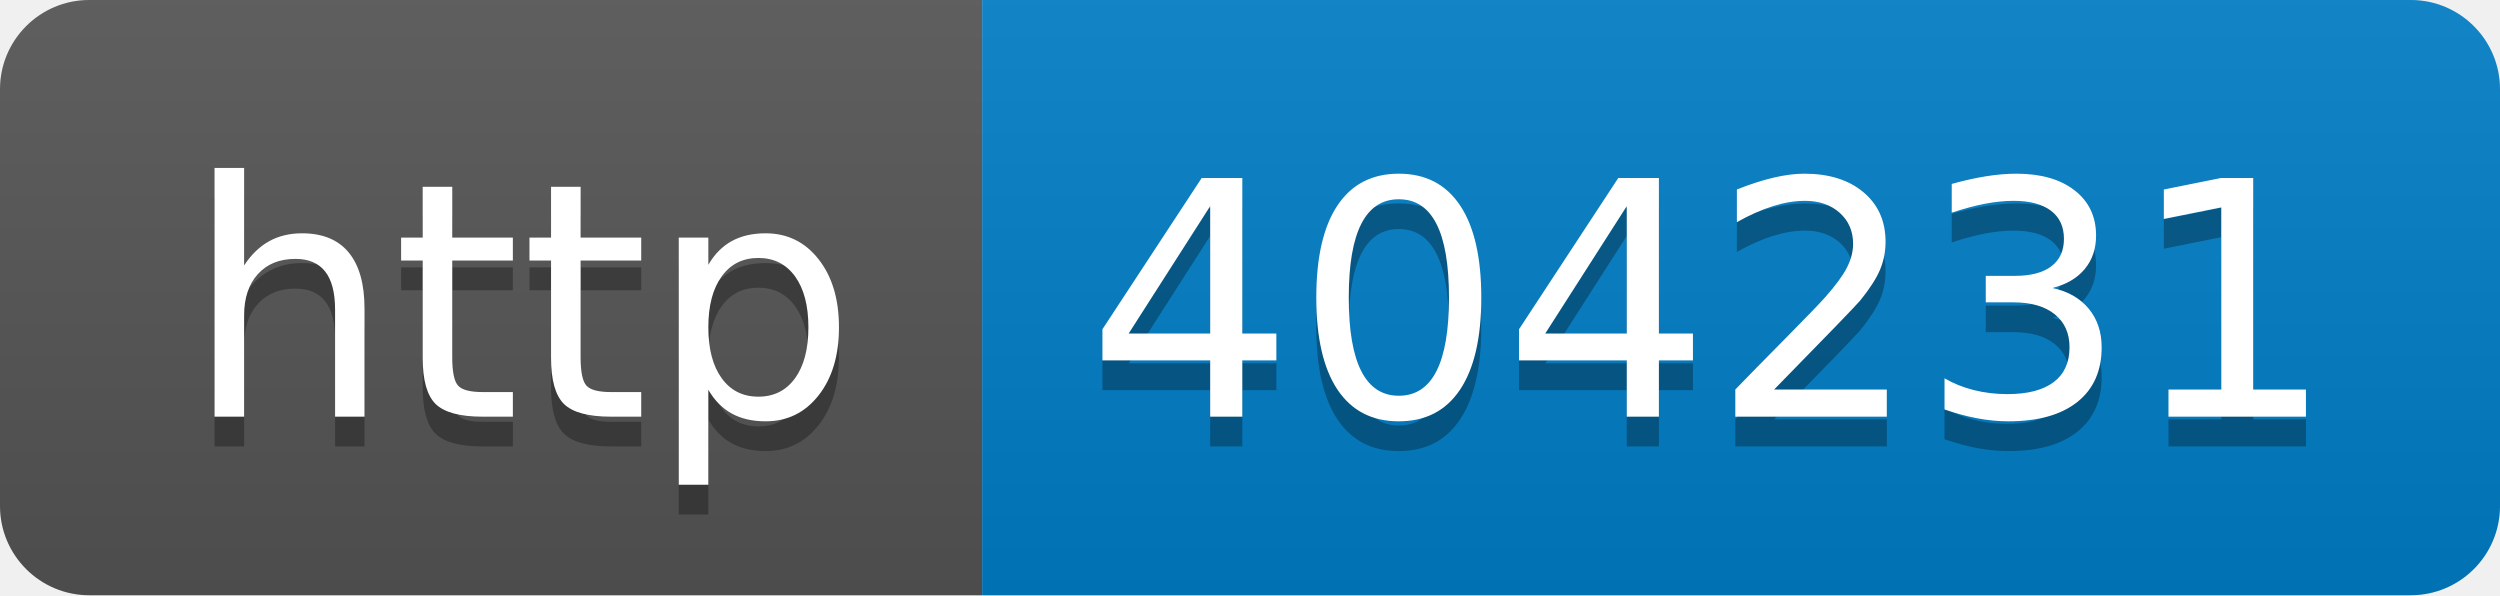
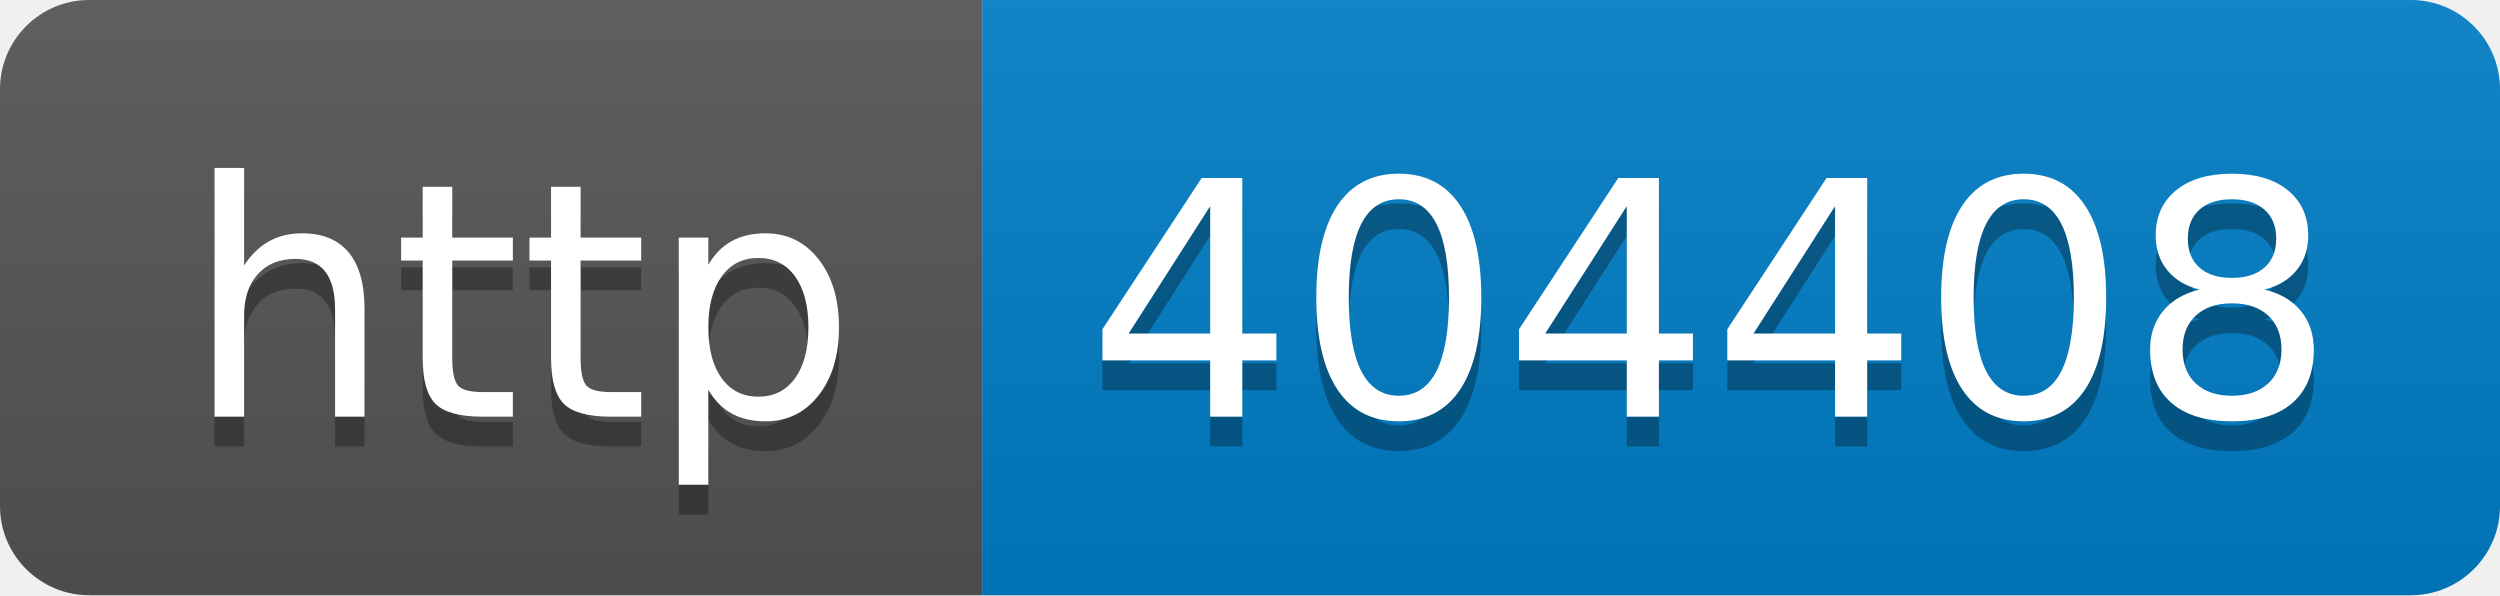
- <svg xmlns="http://www.w3.org/2000/svg" width="84" height="20" role="img" aria-label="http: 404231">
+ <svg xmlns="http://www.w3.org/2000/svg" width="84" height="20" role="img" aria-label="http: 404408">
  <linearGradient id="s" x2="0" y2="100%">
    <stop offset="0" stop-color="#bbb" stop-opacity=".1" />
    <stop offset="1" stop-opacity=".1" />
  </linearGradient>
  <clipPath id="r">
    <rect width="84" height="20" rx="3" fill="#fff" />
  </clipPath>
  <g clip-path="url(#r)">
    <rect width="33" height="20" fill="#555" />
    <rect x="33" width="51" height="20" fill="#007ec6" />
    <rect width="84" height="20" fill="url(#s)" />
  </g>
  <g fill="#fff" text-anchor="middle" font-family="Verdana,Geneva,DejaVu Sans,sans-serif" text-rendering="geometricPrecision" font-size="110">
    <text aria-hidden="true" x="175" y="150" fill="#010101" fill-opacity=".3" transform="scale(.1)" textLength="230">http</text>
    <text x="175" y="140" transform="scale(.1)" fill="#fff" textLength="230">http</text>
-     <text aria-hidden="true" x="575" y="150" fill="#010101" fill-opacity=".3" transform="scale(.1)" textLength="410">404231</text>
-     <text x="575" y="140" transform="scale(.1)" fill="#fff" textLength="410">404231</text>
+     <text aria-hidden="true" x="575" y="150" fill="#010101" fill-opacity=".3" transform="scale(.1)" textLength="410">404408</text>
+     <text x="575" y="140" transform="scale(.1)" fill="#fff" textLength="410">404408</text>
  </g>
</svg>
